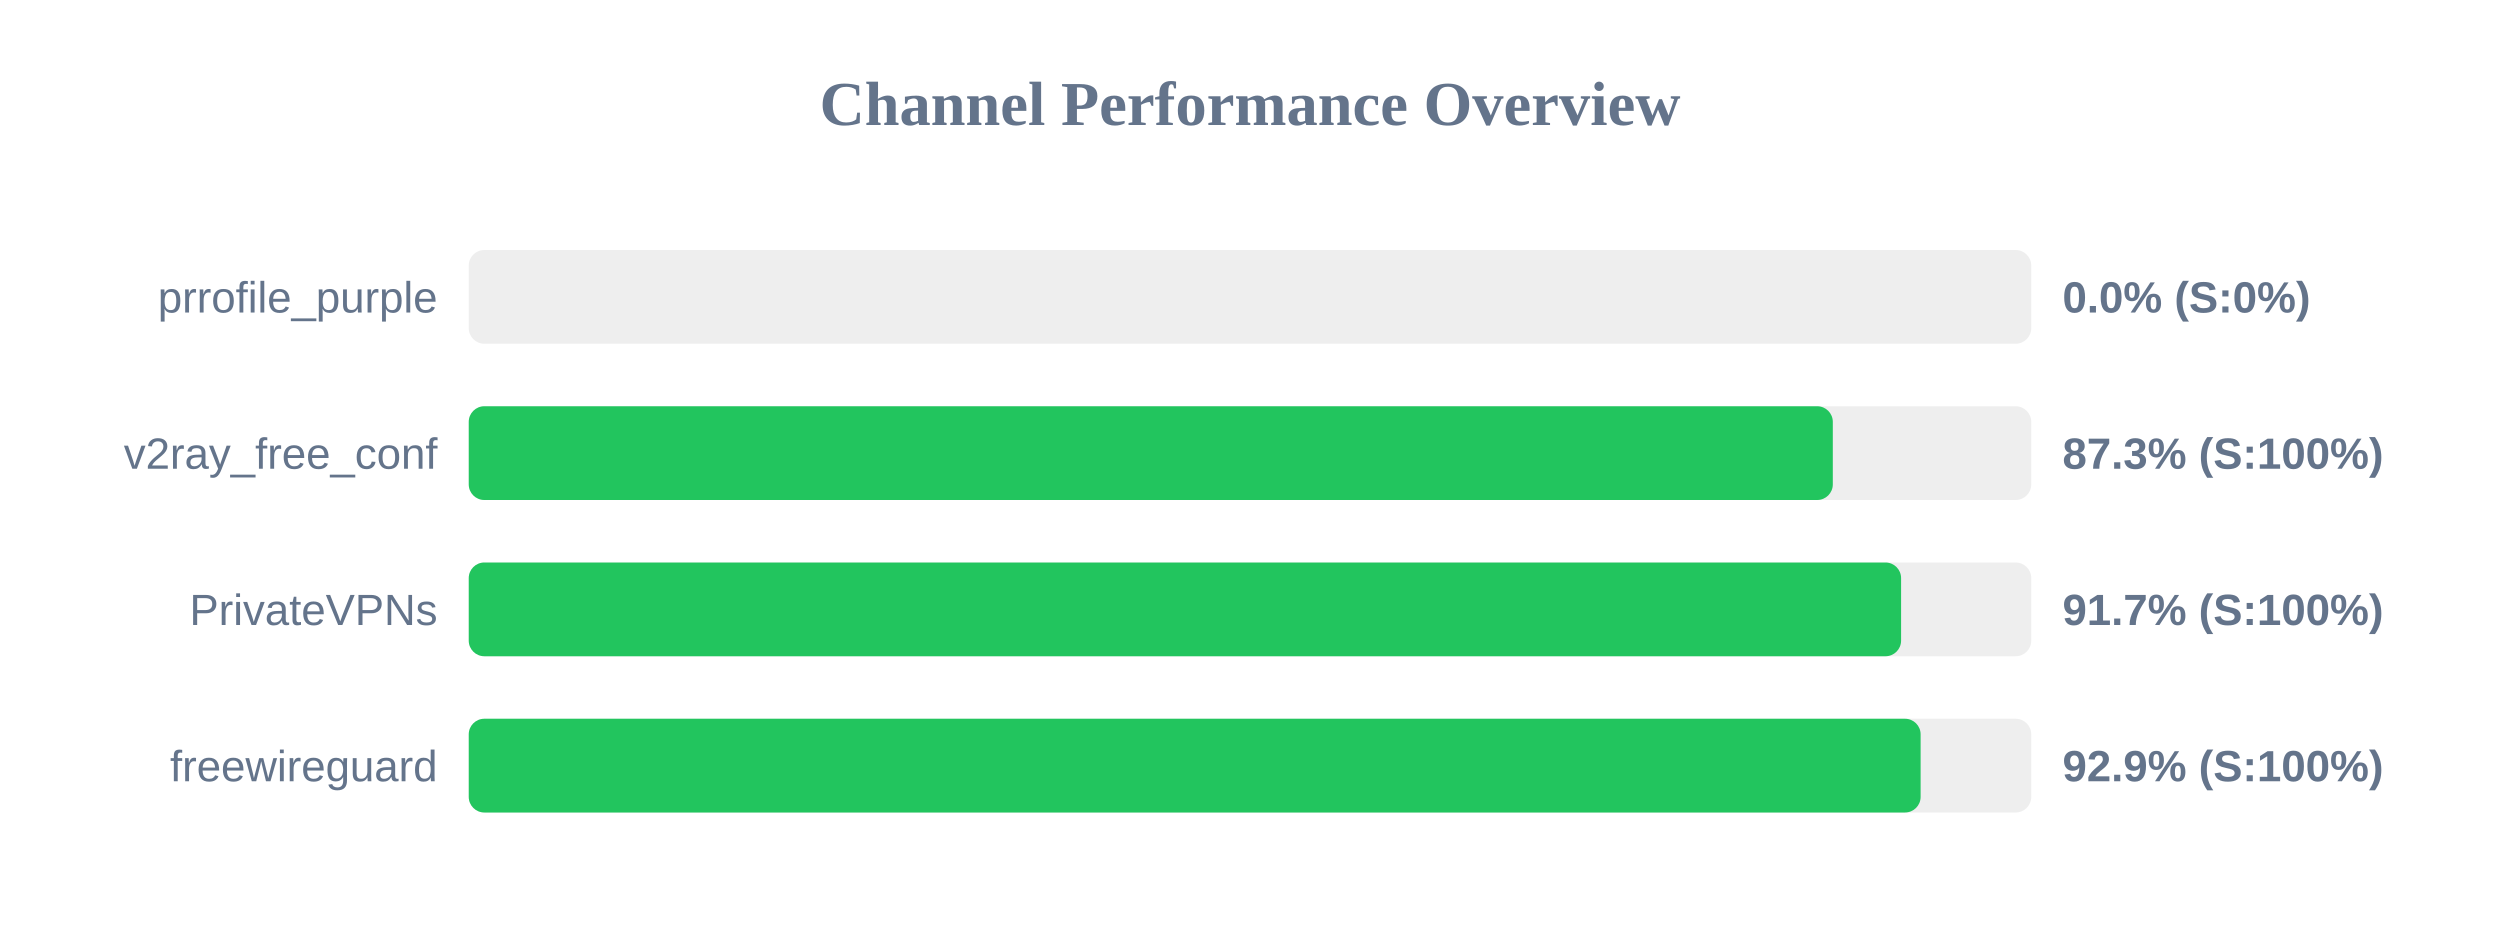
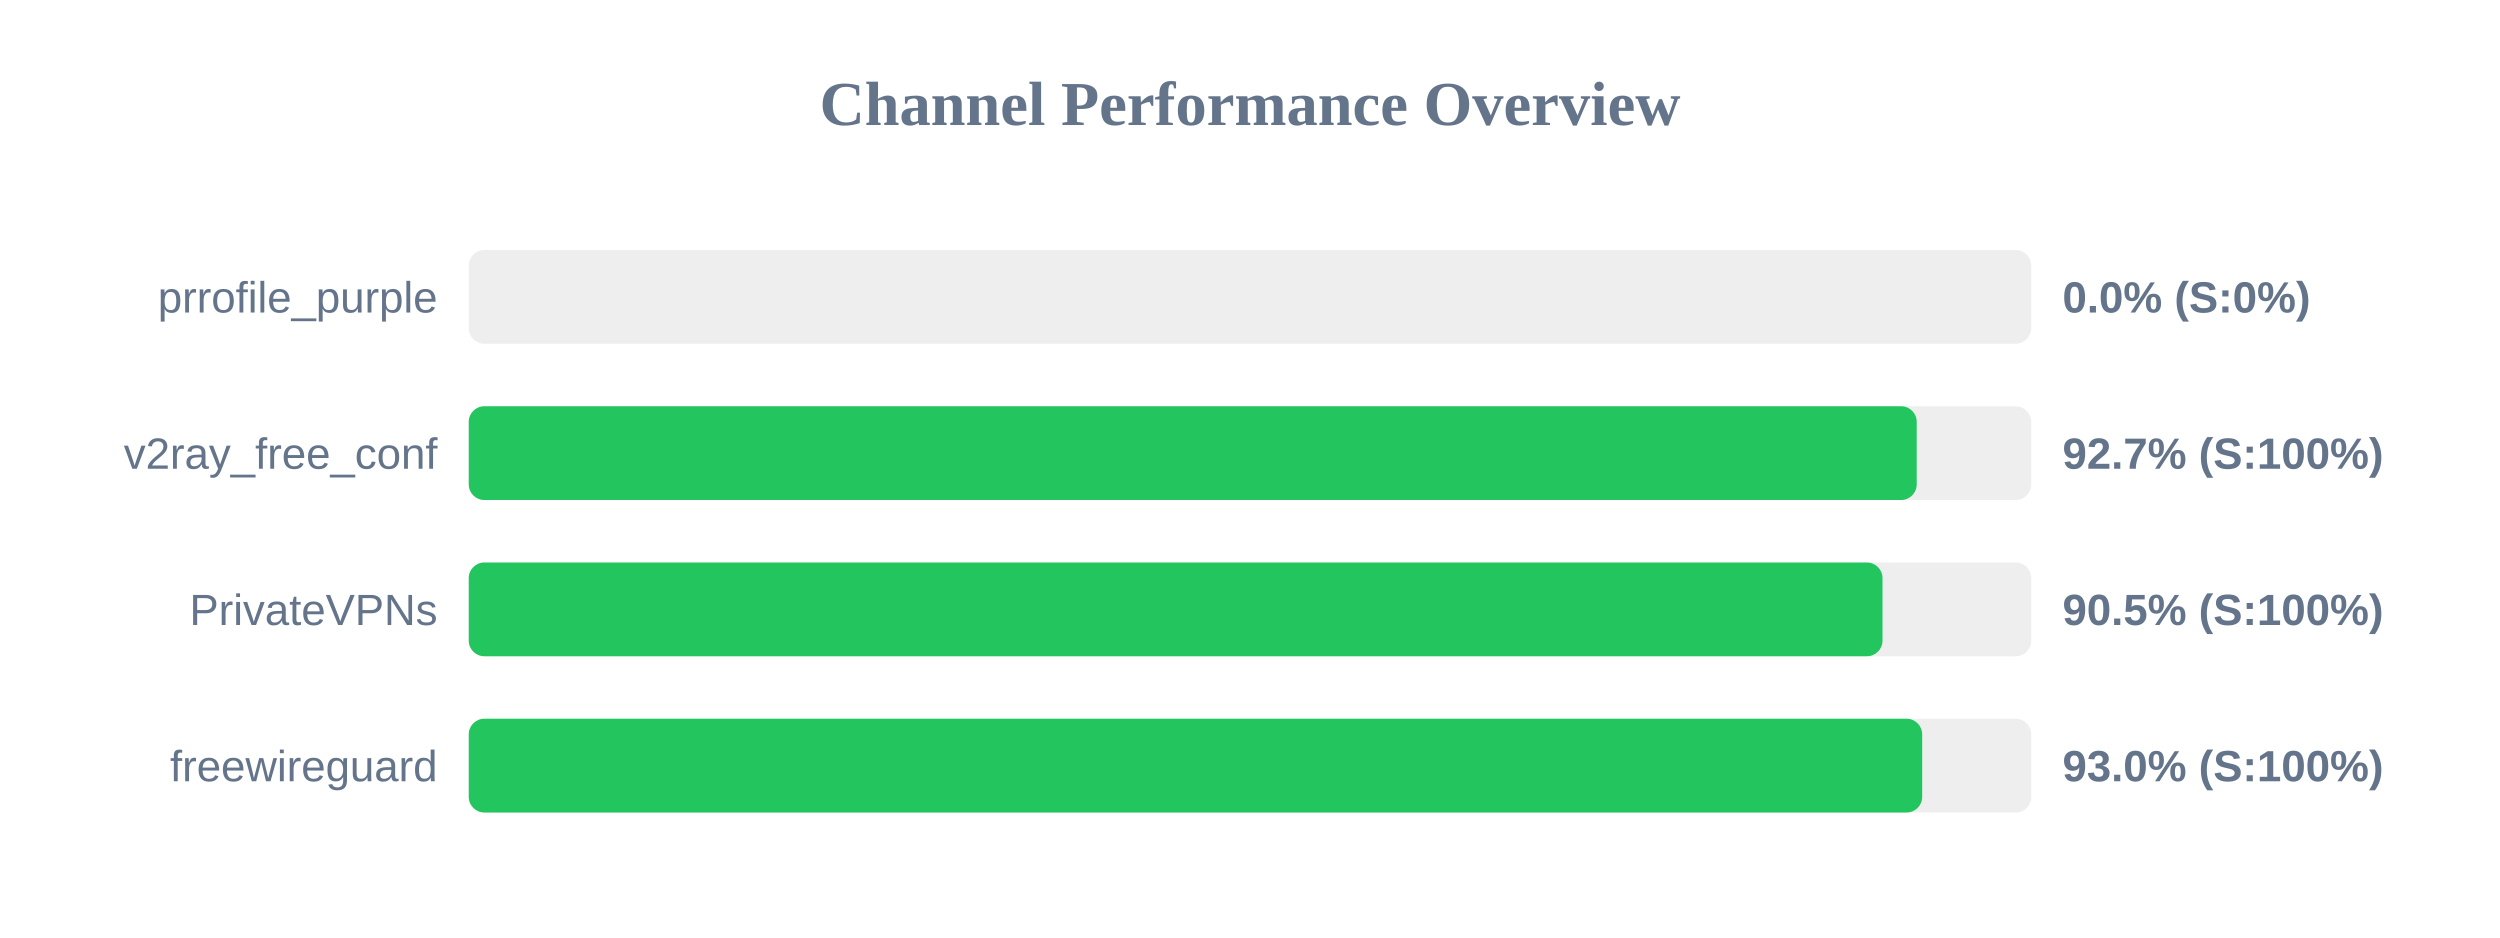
<svg xmlns="http://www.w3.org/2000/svg" width="800" height="300" version="1.1">
  <style>
        .row { font: 14px Arial; fill: #64748b; }
        .score { font: bold 14px Arial; fill: #64748b; }
    </style>
  <text x="400" y="40" text-anchor="middle" font-size="20px" font-weight="bold" fill="#64748b">Channel Performance Overview</text>
  <rect x="150" y="80" width="500" height="30" fill="#eee" rx="5" />
  <rect x="150" y="80" width="0.0" height="30" fill="#ef4444" rx="5" />
  <text x="140" y="100" text-anchor="end" class="row">prrofile_purple</text>
  <text x="660" y="100" text-anchor="start" class="score">0.0% (S:0%)</text>
  <rect x="150" y="130" width="500" height="30" fill="#eee" rx="5" />
-   <rect x="150" y="130" width="436.5" height="30" fill="#22c55e" rx="5" />
+   <rect x="150" y="130" width="463.35" height="30" fill="#22c55e" rx="5" />
  <text x="140" y="150" text-anchor="end" class="row">v2ray_free_conf</text>
-   <text x="660" y="150" text-anchor="start" class="score">87.3% (S:100%)</text>
+   <text x="660" y="150" text-anchor="start" class="score">92.7% (S:100%)</text>
  <rect x="150" y="180" width="500" height="30" fill="#eee" rx="5" />
-   <rect x="150" y="180" width="458.35" height="30" fill="#22c55e" rx="5" />
+   <rect x="150" y="180" width="452.4" height="30" fill="#22c55e" rx="5" />
  <text x="140" y="200" text-anchor="end" class="row">PrivateVPNs</text>
-   <text x="660" y="200" text-anchor="start" class="score">91.7% (S:100%)</text>
+   <text x="660" y="200" text-anchor="start" class="score">90.5% (S:100%)</text>
  <rect x="150" y="230" width="500" height="30" fill="#eee" rx="5" />
-   <rect x="150" y="230" width="464.6" height="30" fill="#22c55e" rx="5" />
+   <rect x="150" y="230" width="465.1" height="30" fill="#22c55e" rx="5" />
  <text x="140" y="250" text-anchor="end" class="row">freewireguard</text>
-   <text x="660" y="250" text-anchor="start" class="score">92.9% (S:100%)</text>
+   <text x="660" y="250" text-anchor="start" class="score">93.0% (S:100%)</text>
</svg>
